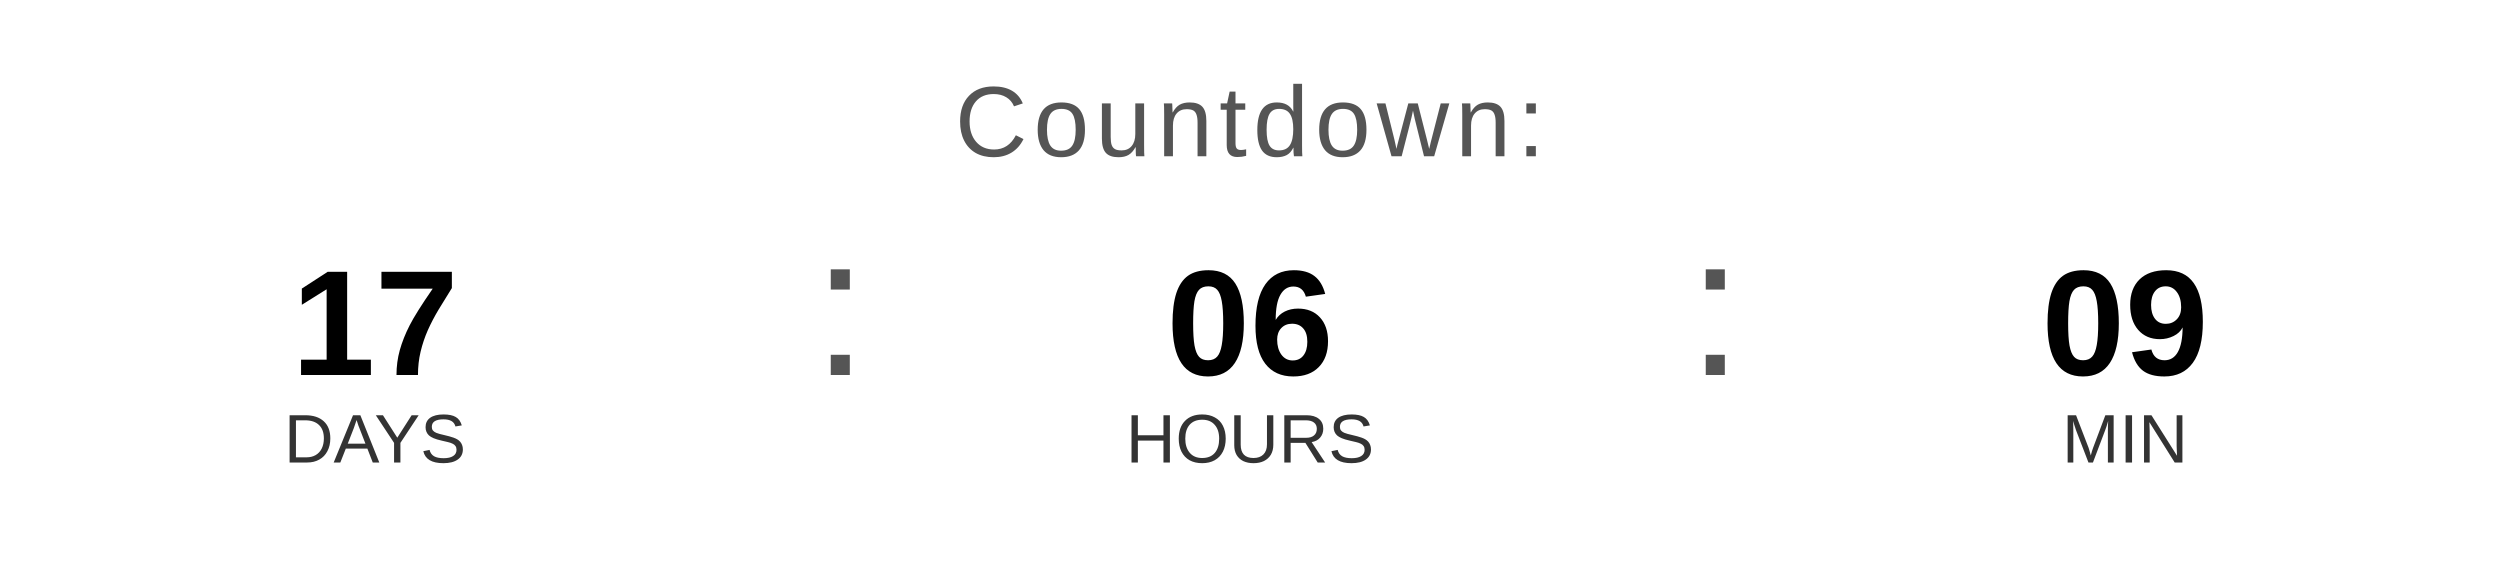
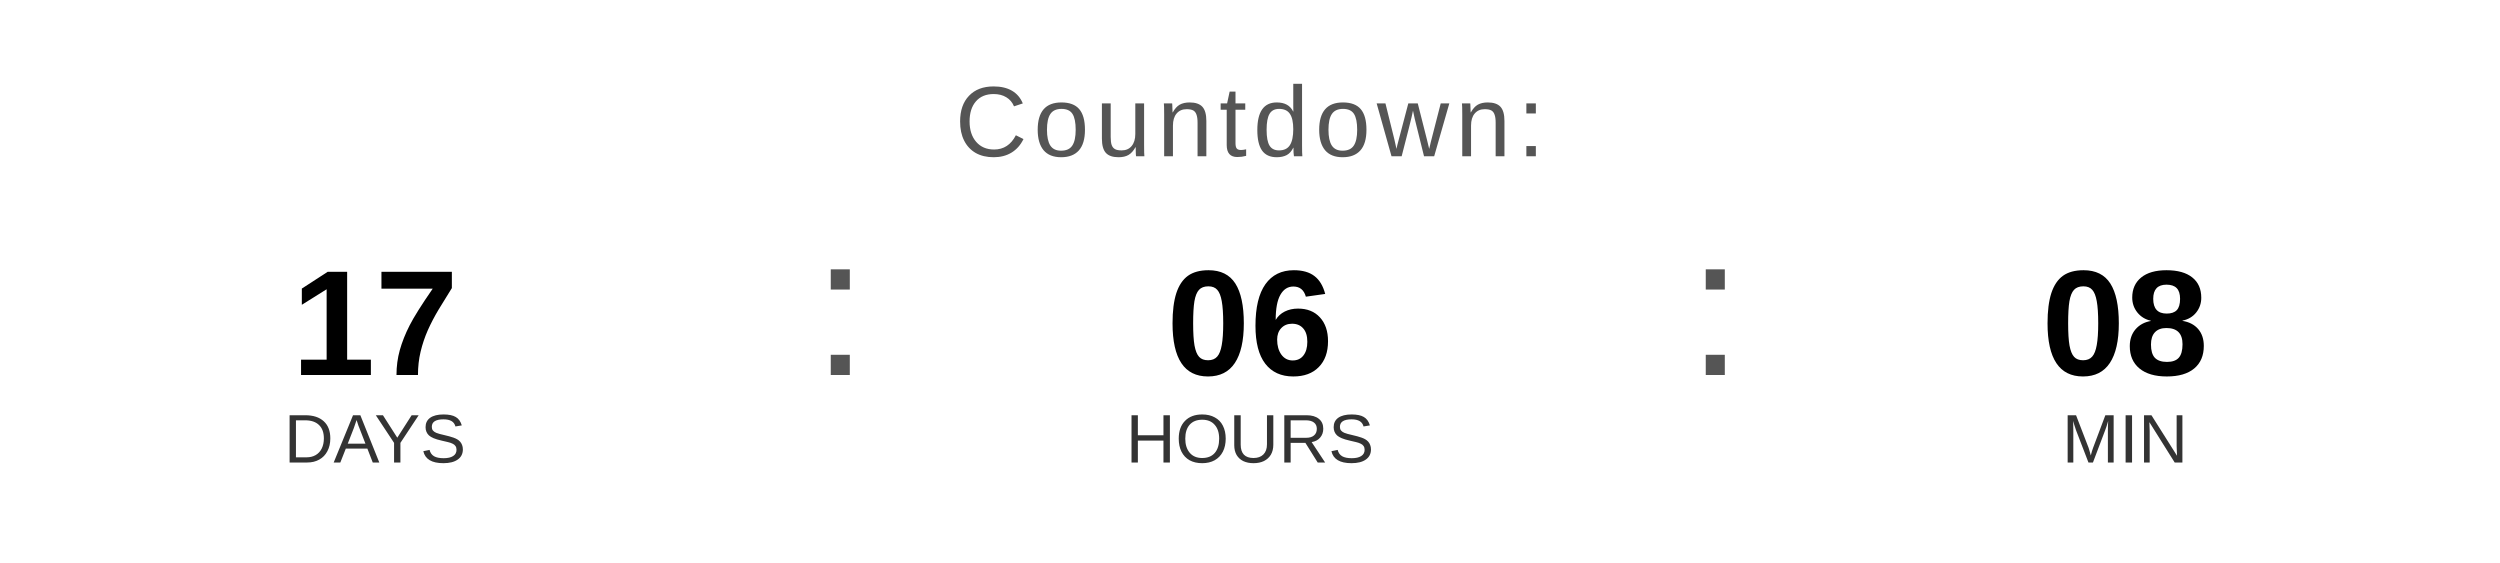
<svg xmlns="http://www.w3.org/2000/svg" width="400" height="90" viewBox="0 0 400 90">
  <text x="200" y="25" font-family="Arial, Helvetica, sans-serif" font-size="16" fill="#555555" text-anchor="middle" letter-spacing="1">
    Countdown:
  </text>
  <text x="60" y="60" font-family="Arial, Helvetica, sans-serif" font-size="24" font-weight="bold" fill="#000000" text-anchor="middle">17</text>
  <text x="60" y="74" font-family="Arial, Helvetica, sans-serif" font-size="11" fill="#333333" text-anchor="middle">DAYS</text>
  <text x="130" y="60" font-family="Arial, sans-serif" font-size="32" fill="#555555">:</text>
  <text x="200" y="60" font-family="Arial, Helvetica, sans-serif" font-size="24" font-weight="bold" fill="#000000" text-anchor="middle">06</text>
  <text x="200" y="74" font-family="Arial, Helvetica, sans-serif" font-size="11" fill="#333333" text-anchor="middle">HOURS</text>
  <text x="270" y="60" font-family="Arial, sans-serif" font-size="32" fill="#555555">:</text>
-   <text x="340" y="60" font-family="Arial, Helvetica, sans-serif" font-size="24" font-weight="bold" fill="#000000" text-anchor="middle">09</text>
+   <text x="340" y="60" font-family="Arial, Helvetica, sans-serif" font-size="24" font-weight="bold" fill="#000000" text-anchor="middle">08</text>
  <text x="340" y="74" font-family="Arial, Helvetica, sans-serif" font-size="11" fill="#333333" text-anchor="middle">MIN</text>
</svg>
